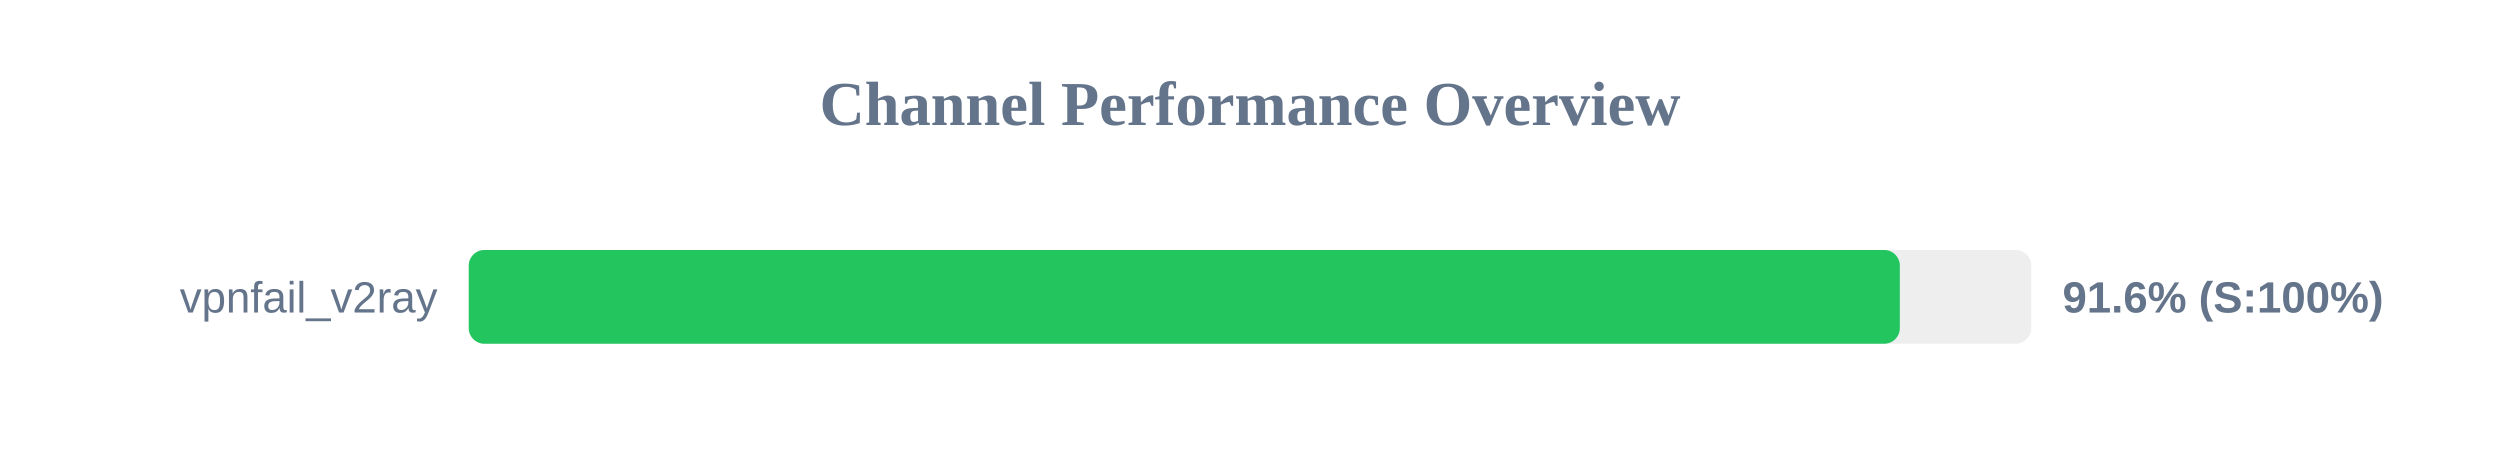
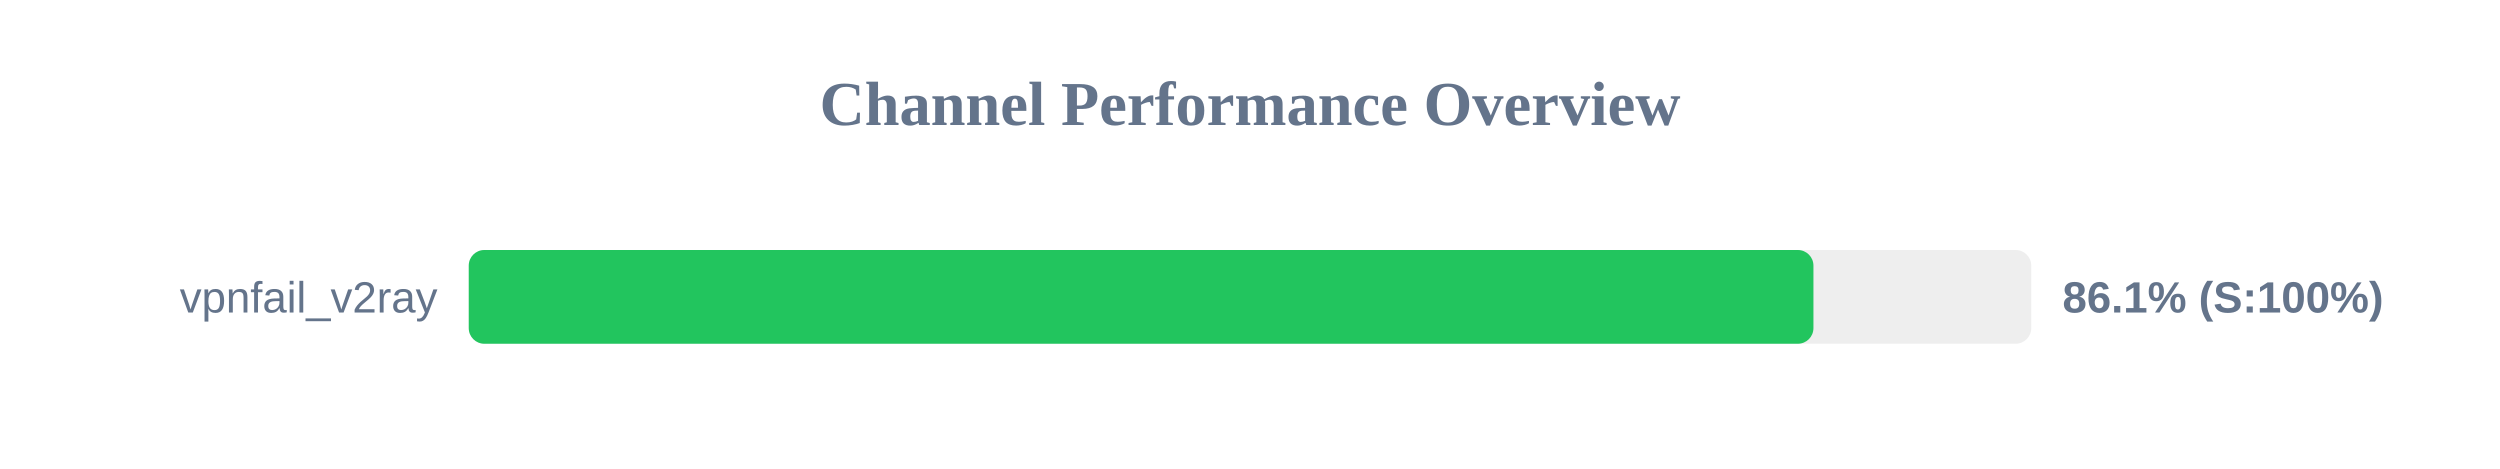
<svg xmlns="http://www.w3.org/2000/svg" width="800" height="150" version="1.1">
  <style>
        .row { font: 14px Arial; fill: #64748b; }
        .score { font: bold 14px Arial; fill: #64748b; }
    </style>
  <text x="400" y="40" text-anchor="middle" font-size="20px" font-weight="bold" fill="#64748b">Channel Performance Overview</text>
  <rect x="150" y="80" width="500" height="30" fill="#eee" rx="5" />
-   <rect x="150" y="80" width="457.95" height="30" fill="#22c55e" rx="5" />
+   <rect x="150" y="80" width="430.3" height="30" fill="#22c55e" rx="5" />
  <text x="140" y="100" text-anchor="end" class="row">vpnfail_v2ray</text>
-   <text x="660" y="100" text-anchor="start" class="score">91.6% (S:100%)</text>
+   <text x="660" y="100" text-anchor="start" class="score">86.1% (S:100%)</text>
</svg>
